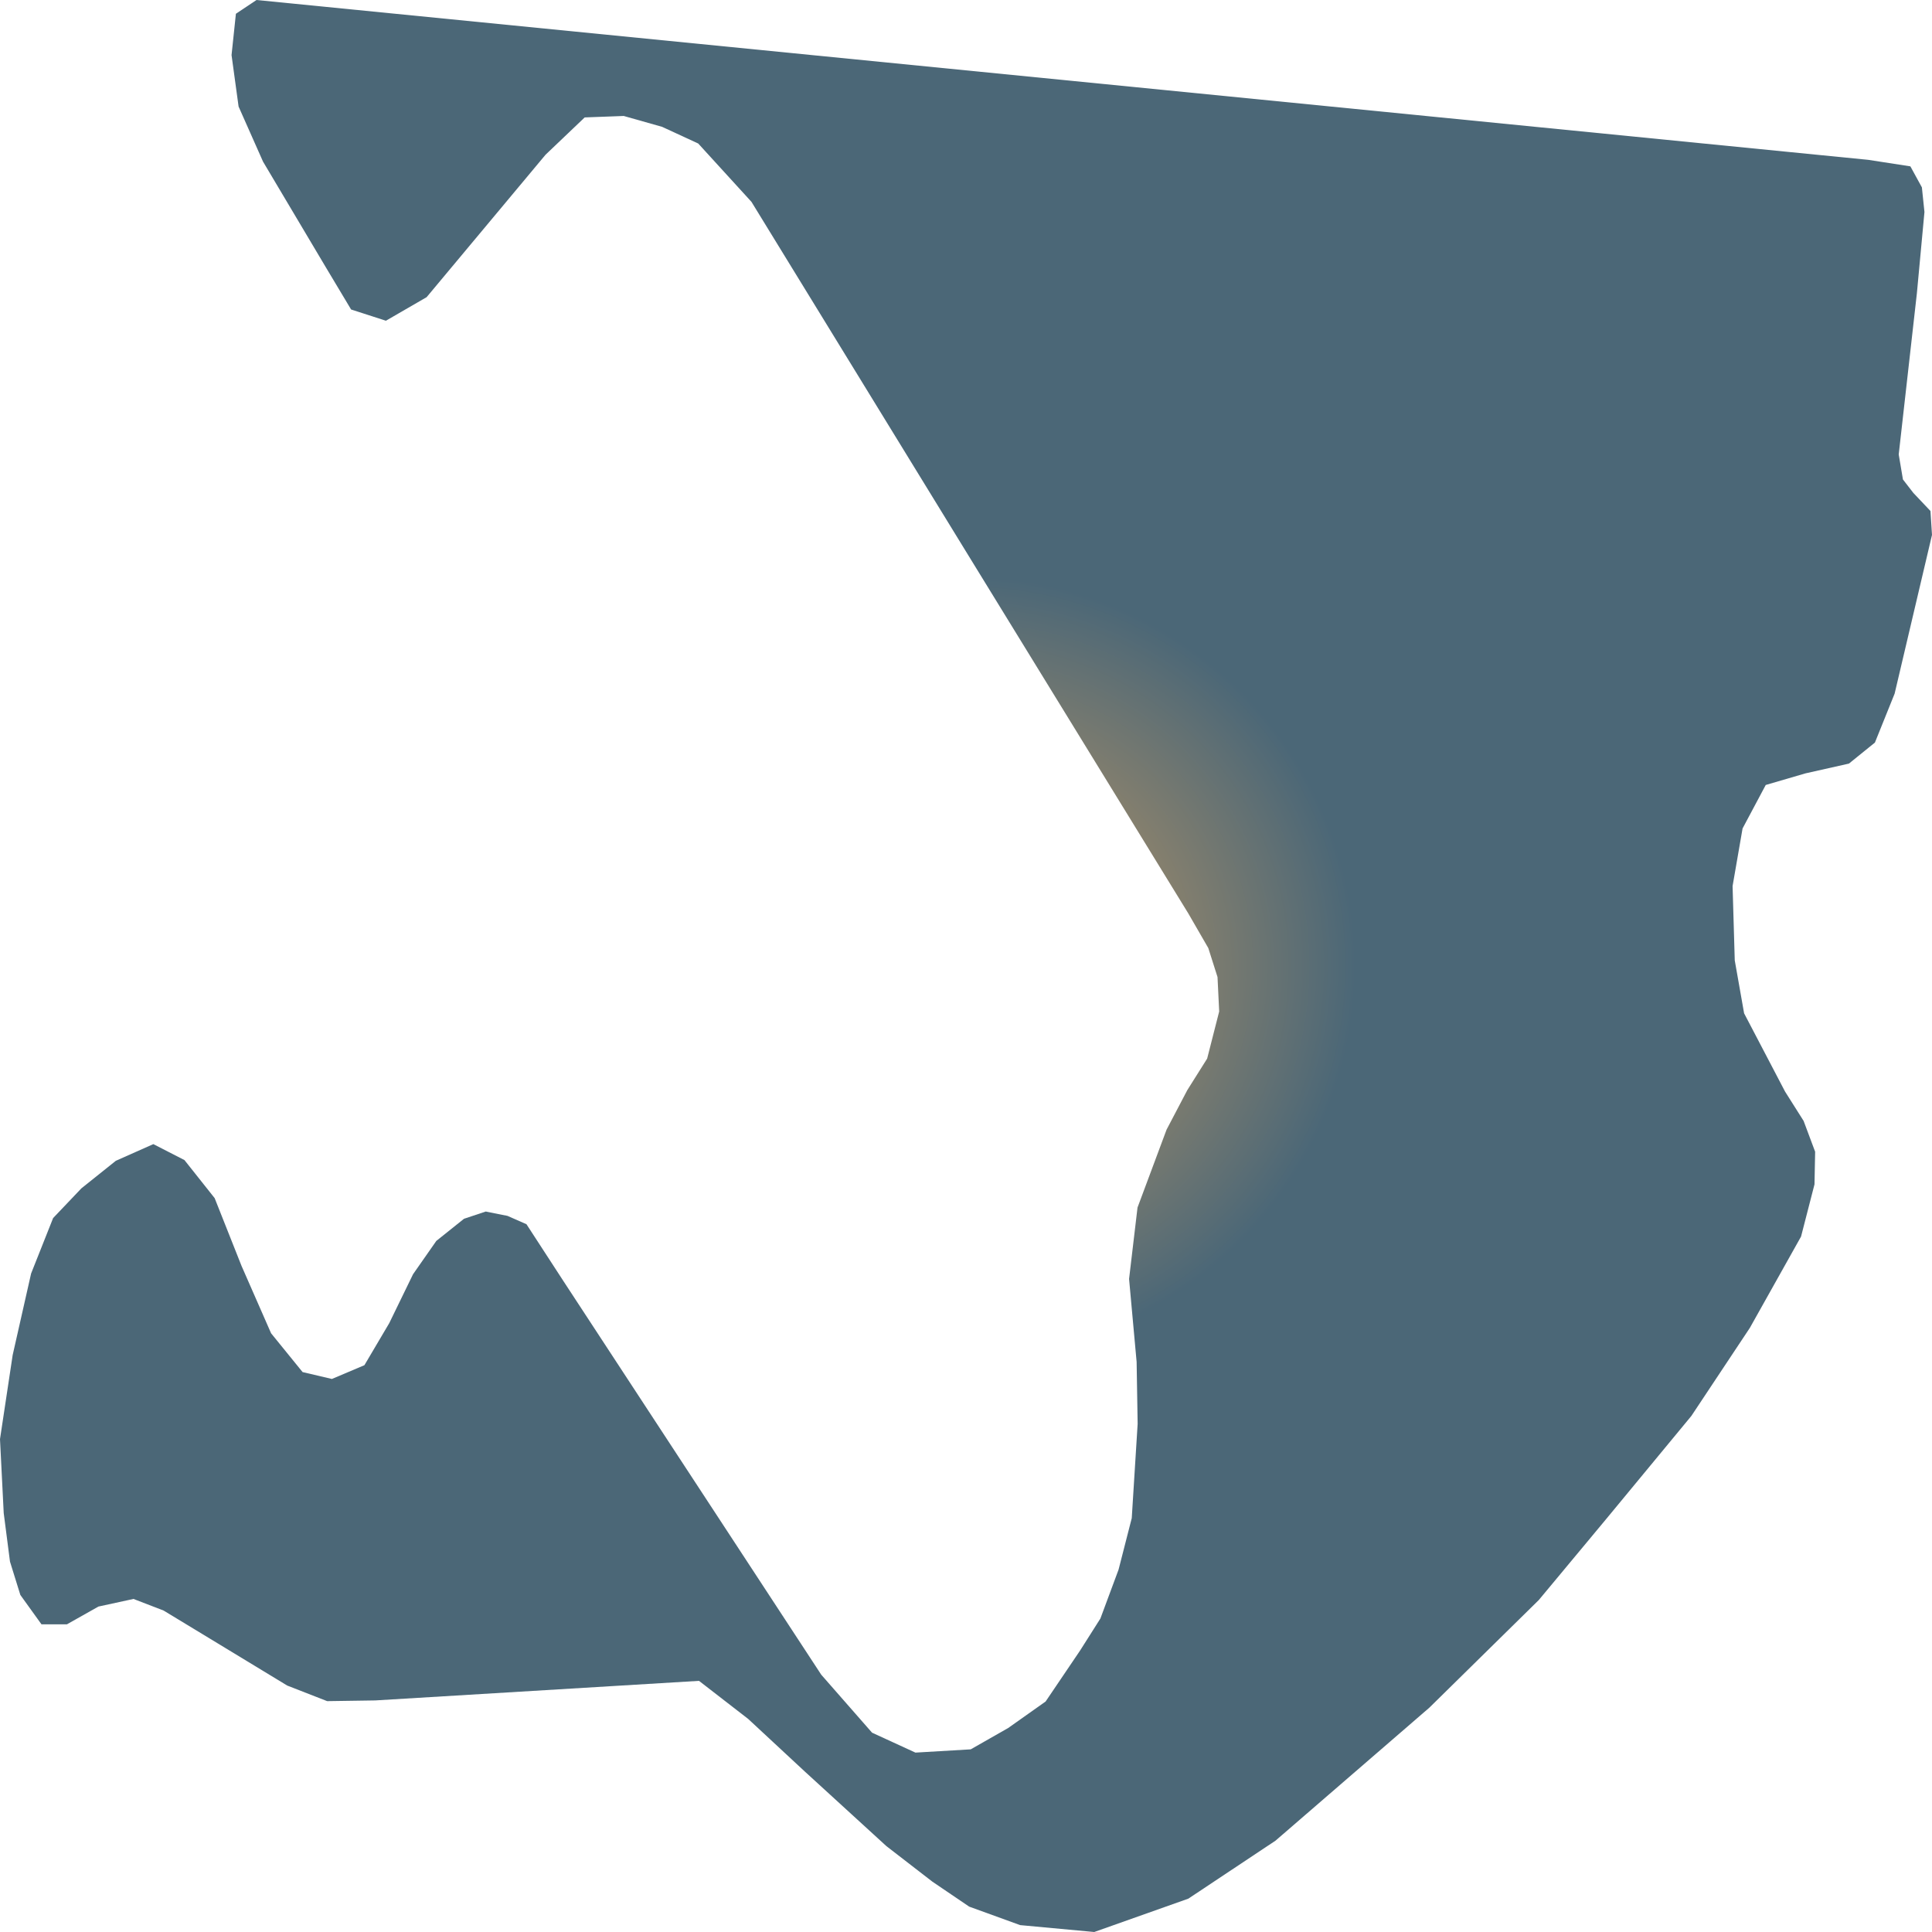
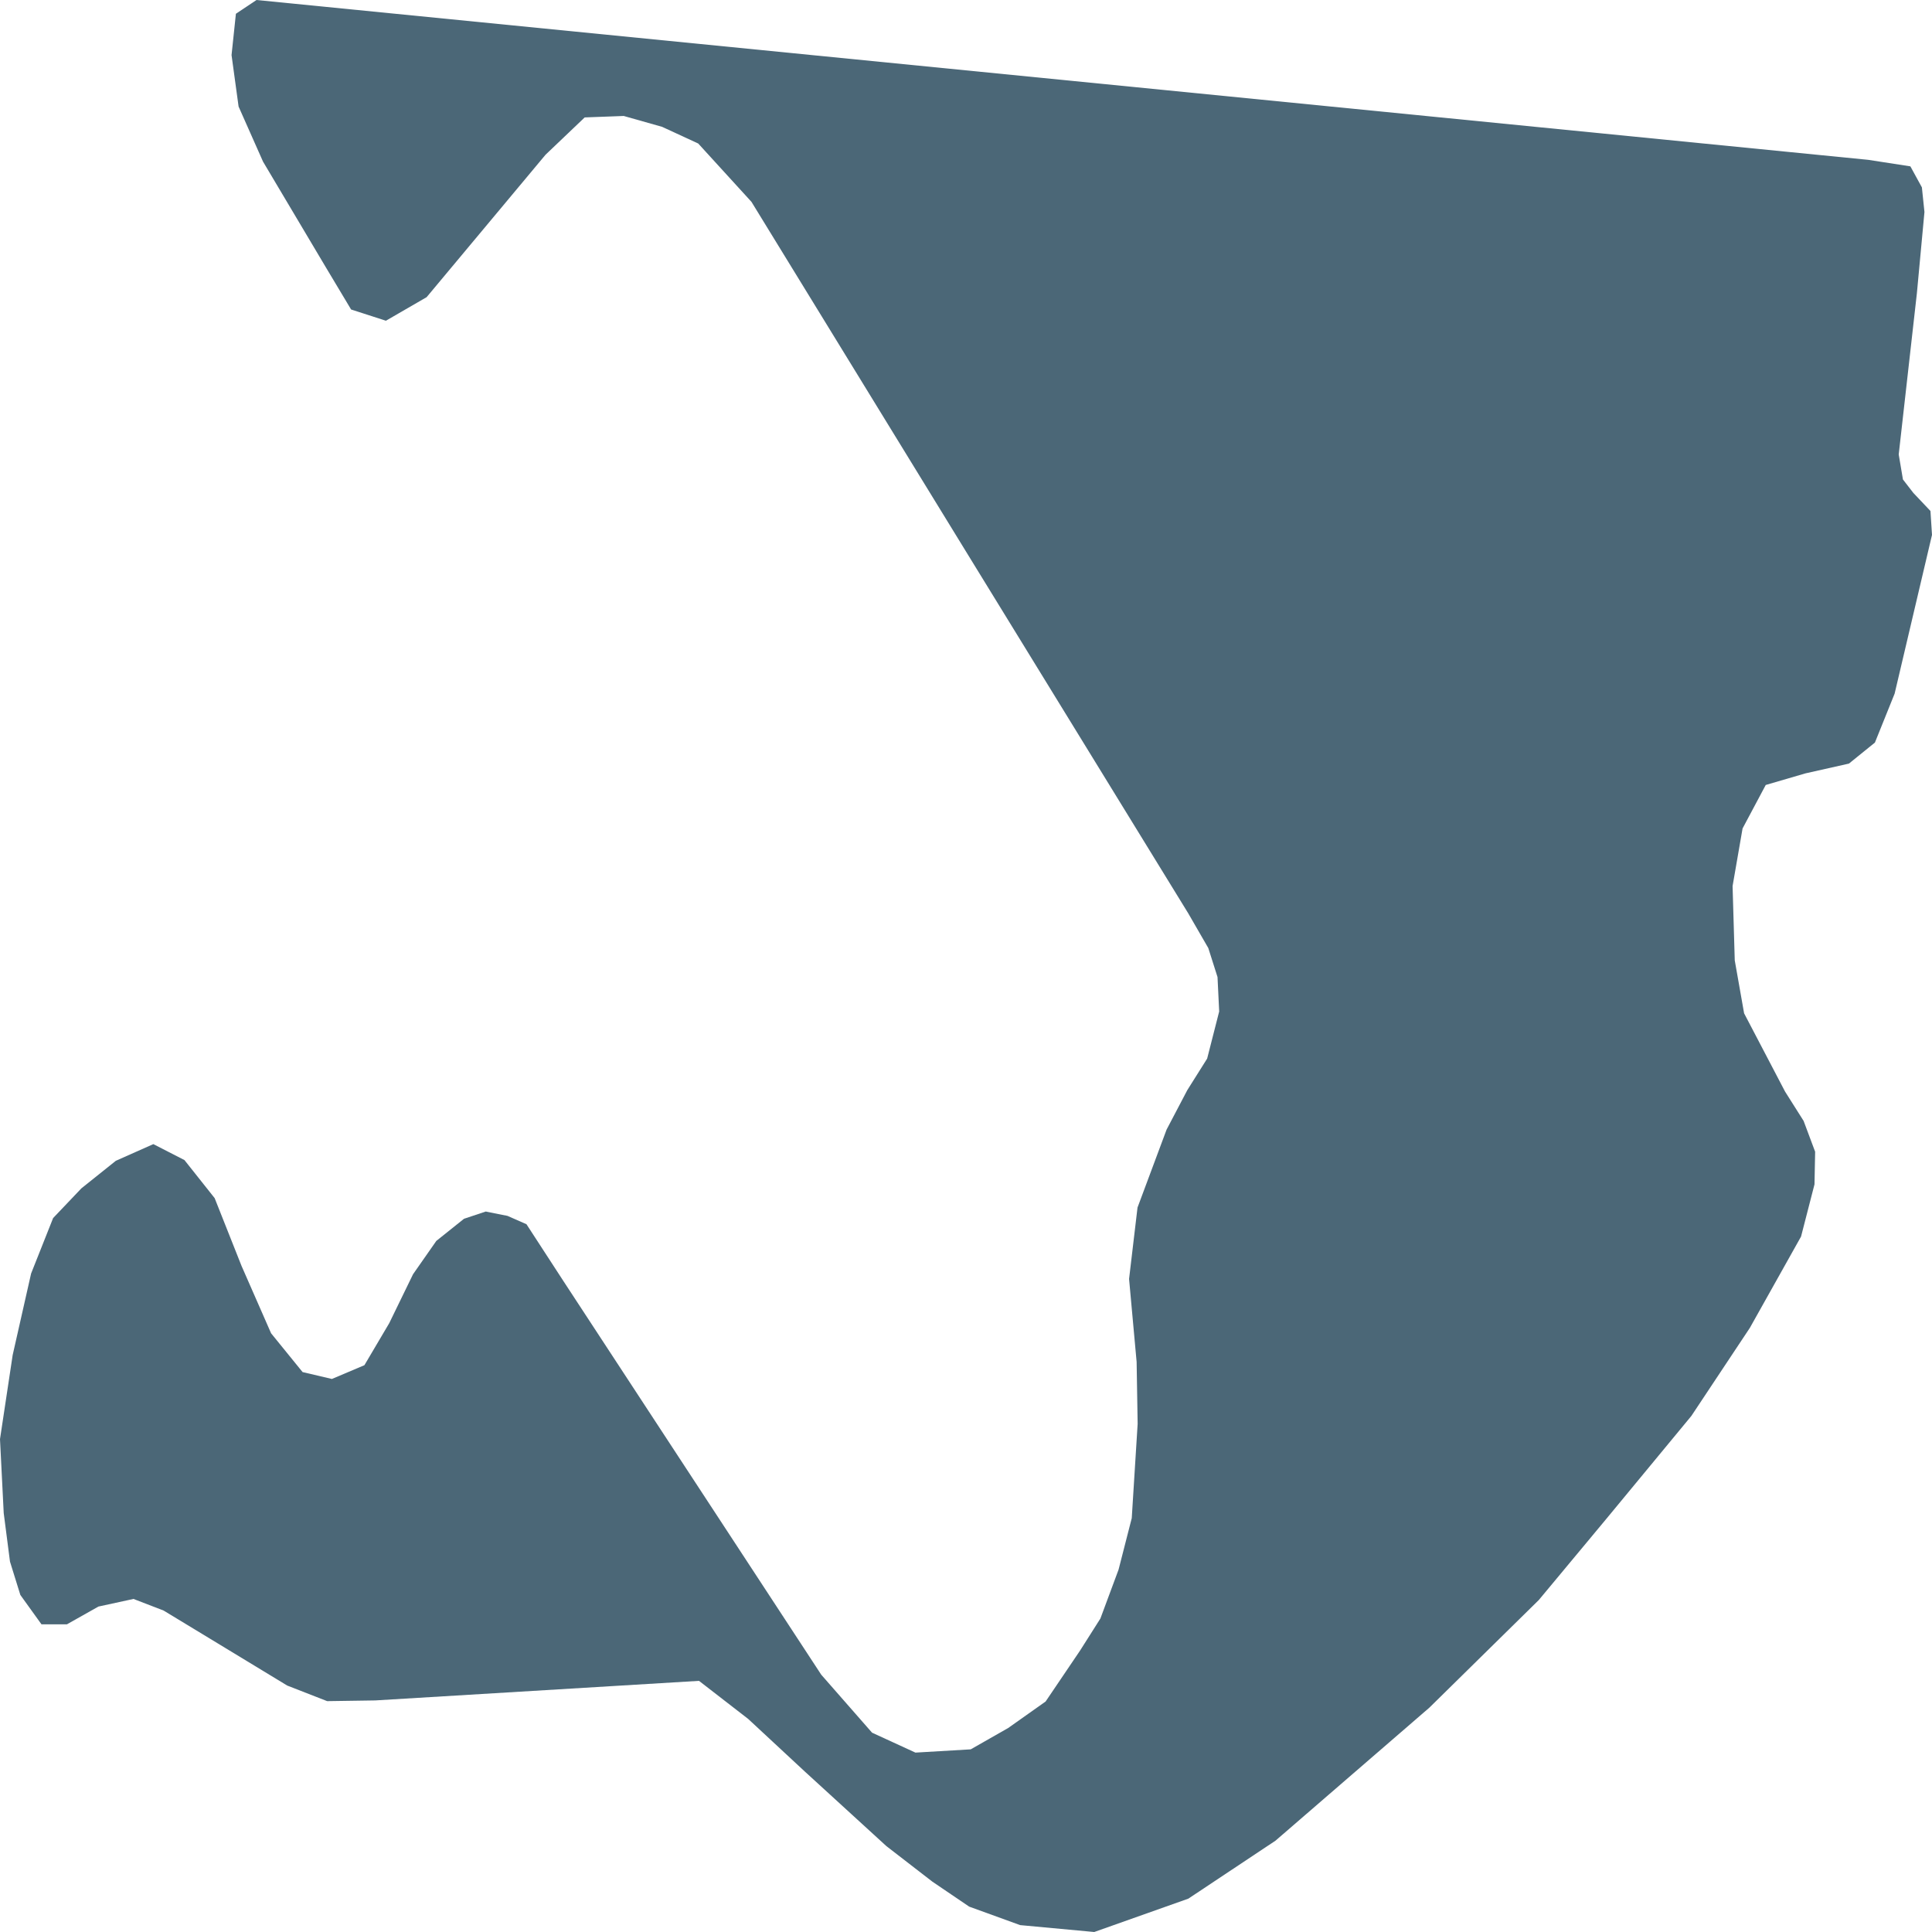
<svg xmlns="http://www.w3.org/2000/svg" width="500" height="500">"<defs>
-     <radialGradient id="grad1" cx="50%" cy="50%" r="20%" fx="50%" fy="50%">
+     <radialGradient id="grad1" cx="50%" cy="50%" r="10%" fx="50%" fy="50%">
      <stop offset="0%" stop-color="#ce9e62" />
      <stop offset="100%" stop-color="#4b6777" />
    </radialGradient>
  </defs>&gt;"<path d="M270.604,440.349 L260.931,447.196 L251.226,452.729 L236.915,453.573 L225.686,448.415 L212.535,433.408 L145.82,331.551 L136.246,316.826 L131.344,314.669 L125.712,313.543 L120.081,315.419 L112.926,321.14 L106.897,329.769 L100.735,342.431 L94.309,353.311 L85.895,356.875 L78.309,355.093 L70.16,345.057 L62.508,327.612 L55.552,310.073 L47.734,300.225 L39.685,296.098 L29.979,300.413 L21.068,307.541 L13.747,315.232 L8.05,329.582 L3.279,350.685 L0.0,372.444 L0.961,391.578 L2.584,404.146 L5.267,412.774 L10.733,420.371 L17.325,420.371 L25.474,415.776 L34.55,413.806 L42.335,416.807 L54.094,423.935 L74.334,436.222 L84.669,440.255 L97.125,440.068 L180.9,435.003 L193.62,444.851 L208.262,458.451 L229.396,477.772 L241.288,486.963 L250.828,493.435 L264.012,498.218 L283.192,500.0 L307.539,491.371 L330.098,476.365 L369.915,441.943 L398.238,414.087 L415.562,393.266 L437.724,366.442 L452.862,343.65 L466.112,320.015 L469.591,306.509 L469.756,298.068 L466.775,290.096 L461.972,282.499 L451.371,262.24 L448.953,248.546 L448.39,229.319 L450.974,214.406 L456.97,203.151 L467.239,200.15 L478.501,197.618 L485.226,192.178 L490.327,179.516 L500,138.436 L499.602,132.245 L495.164,127.556 L492.48,124.086 L491.387,117.614 L496.091,75.877 L498.046,54.868 L497.383,48.49 L494.402,43.05 L483.47,41.362 L462.634,39.298 L66.384,0.0 L61.051,3.564 L59.924,14.256 L61.746,27.575 L68.073,41.831 L84.239,69.03 L90.864,80.098 L99.874,83.005 L110.408,76.909 L141.182,40.049 L151.318,30.388 L161.422,30.013 L171.359,32.827 L180.701,37.141 L194.481,52.242 L250.696,143.875 L307.506,236.353 L312.707,245.357 L315.092,252.861 L315.523,261.771 L312.409,273.964 L307.274,282.123 L301.908,292.347 L294.388,312.512 L292.202,330.989 L294.157,352.467 L294.422,368.505 L292.898,392.891 L289.486,406.209 L284.782,418.871 L279.548,427.124 L270.604,440.349" fill="url(#grad1)" stroke="none" />
</svg>
